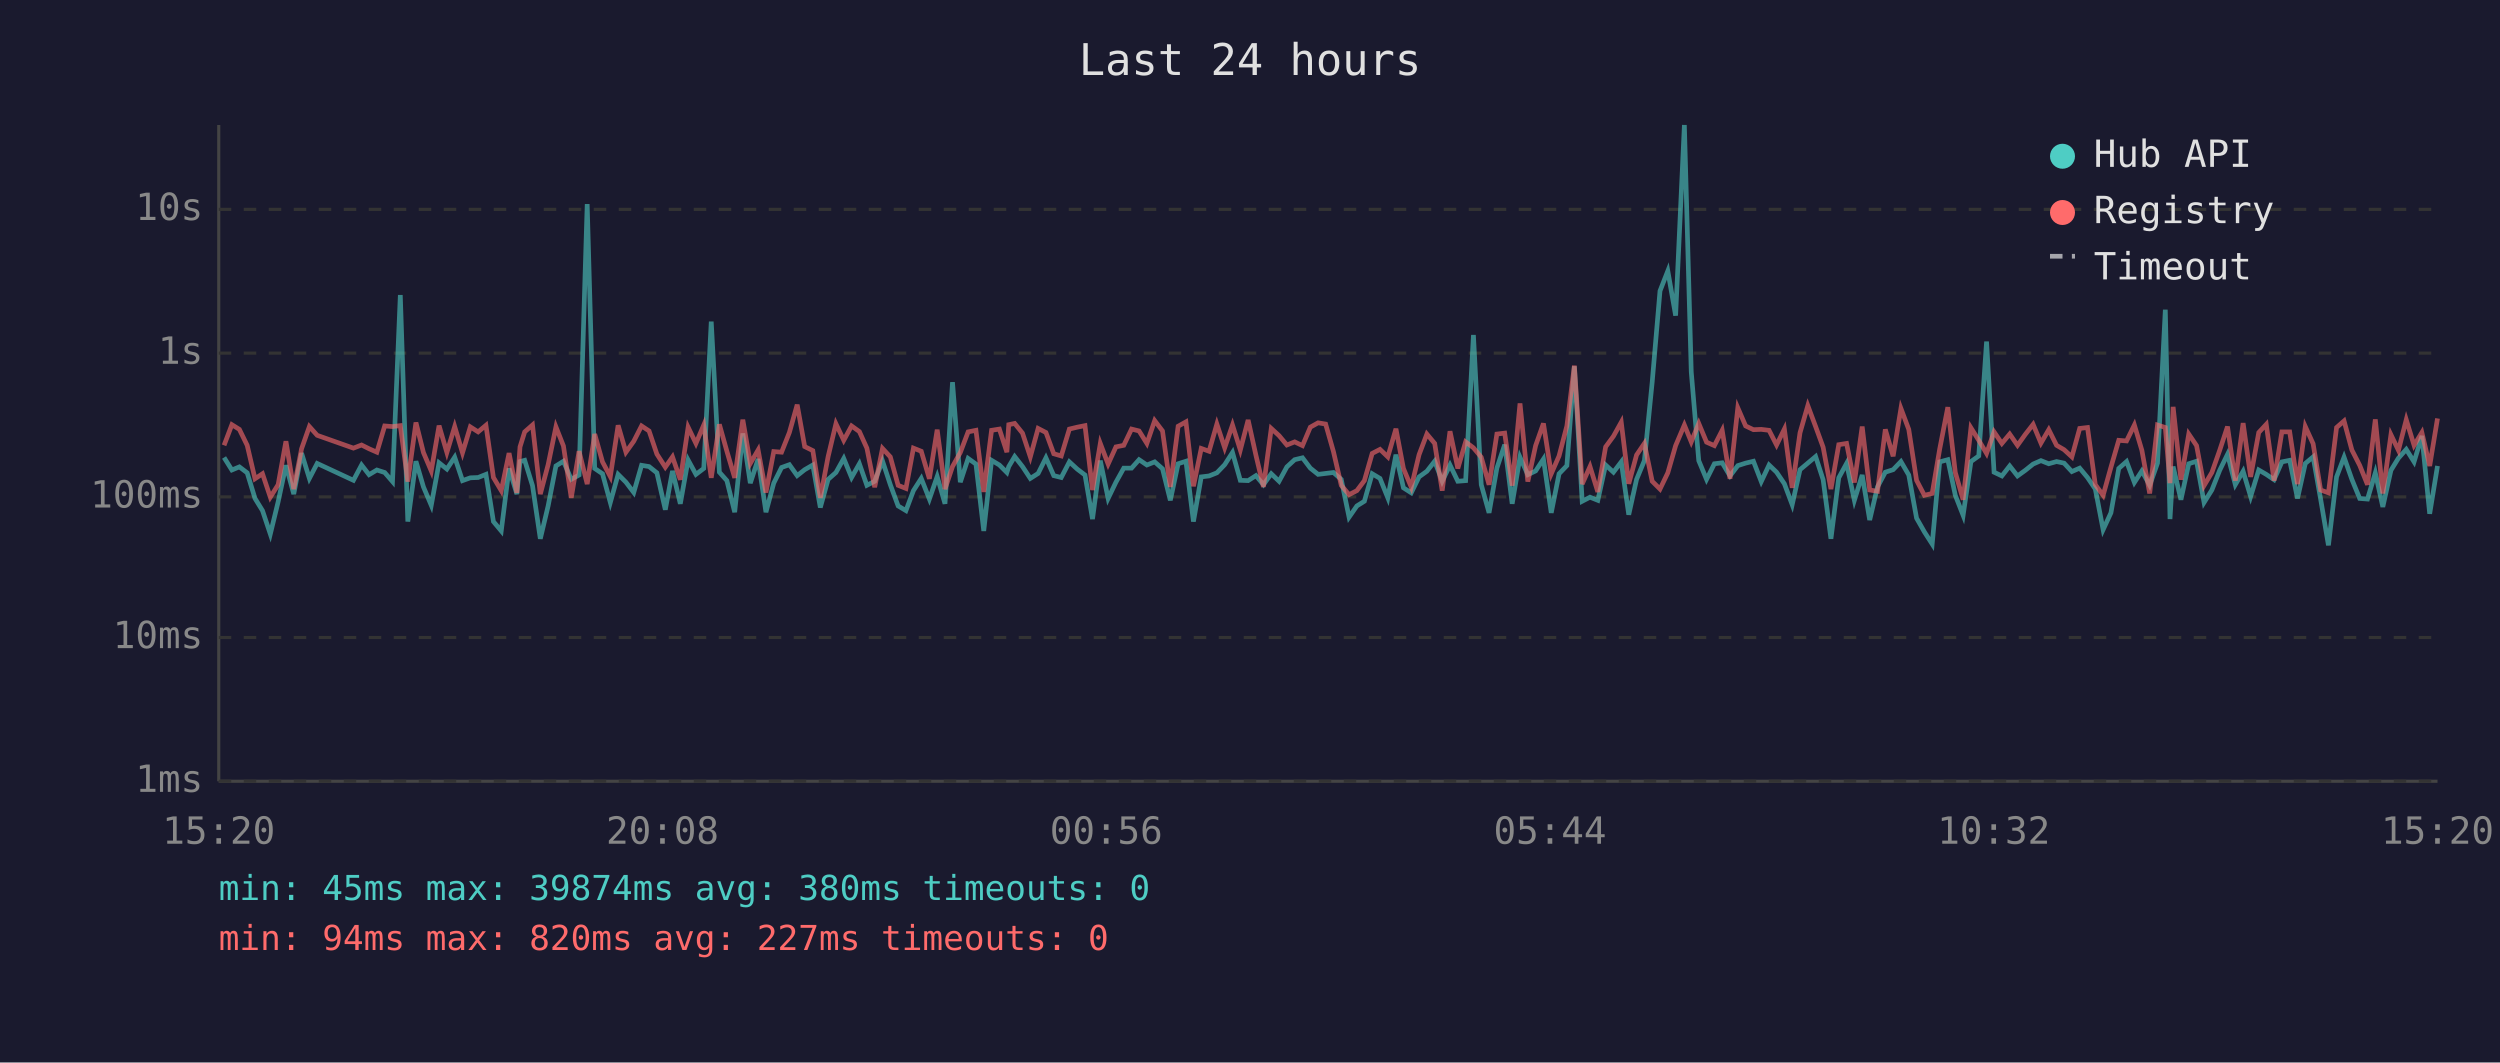
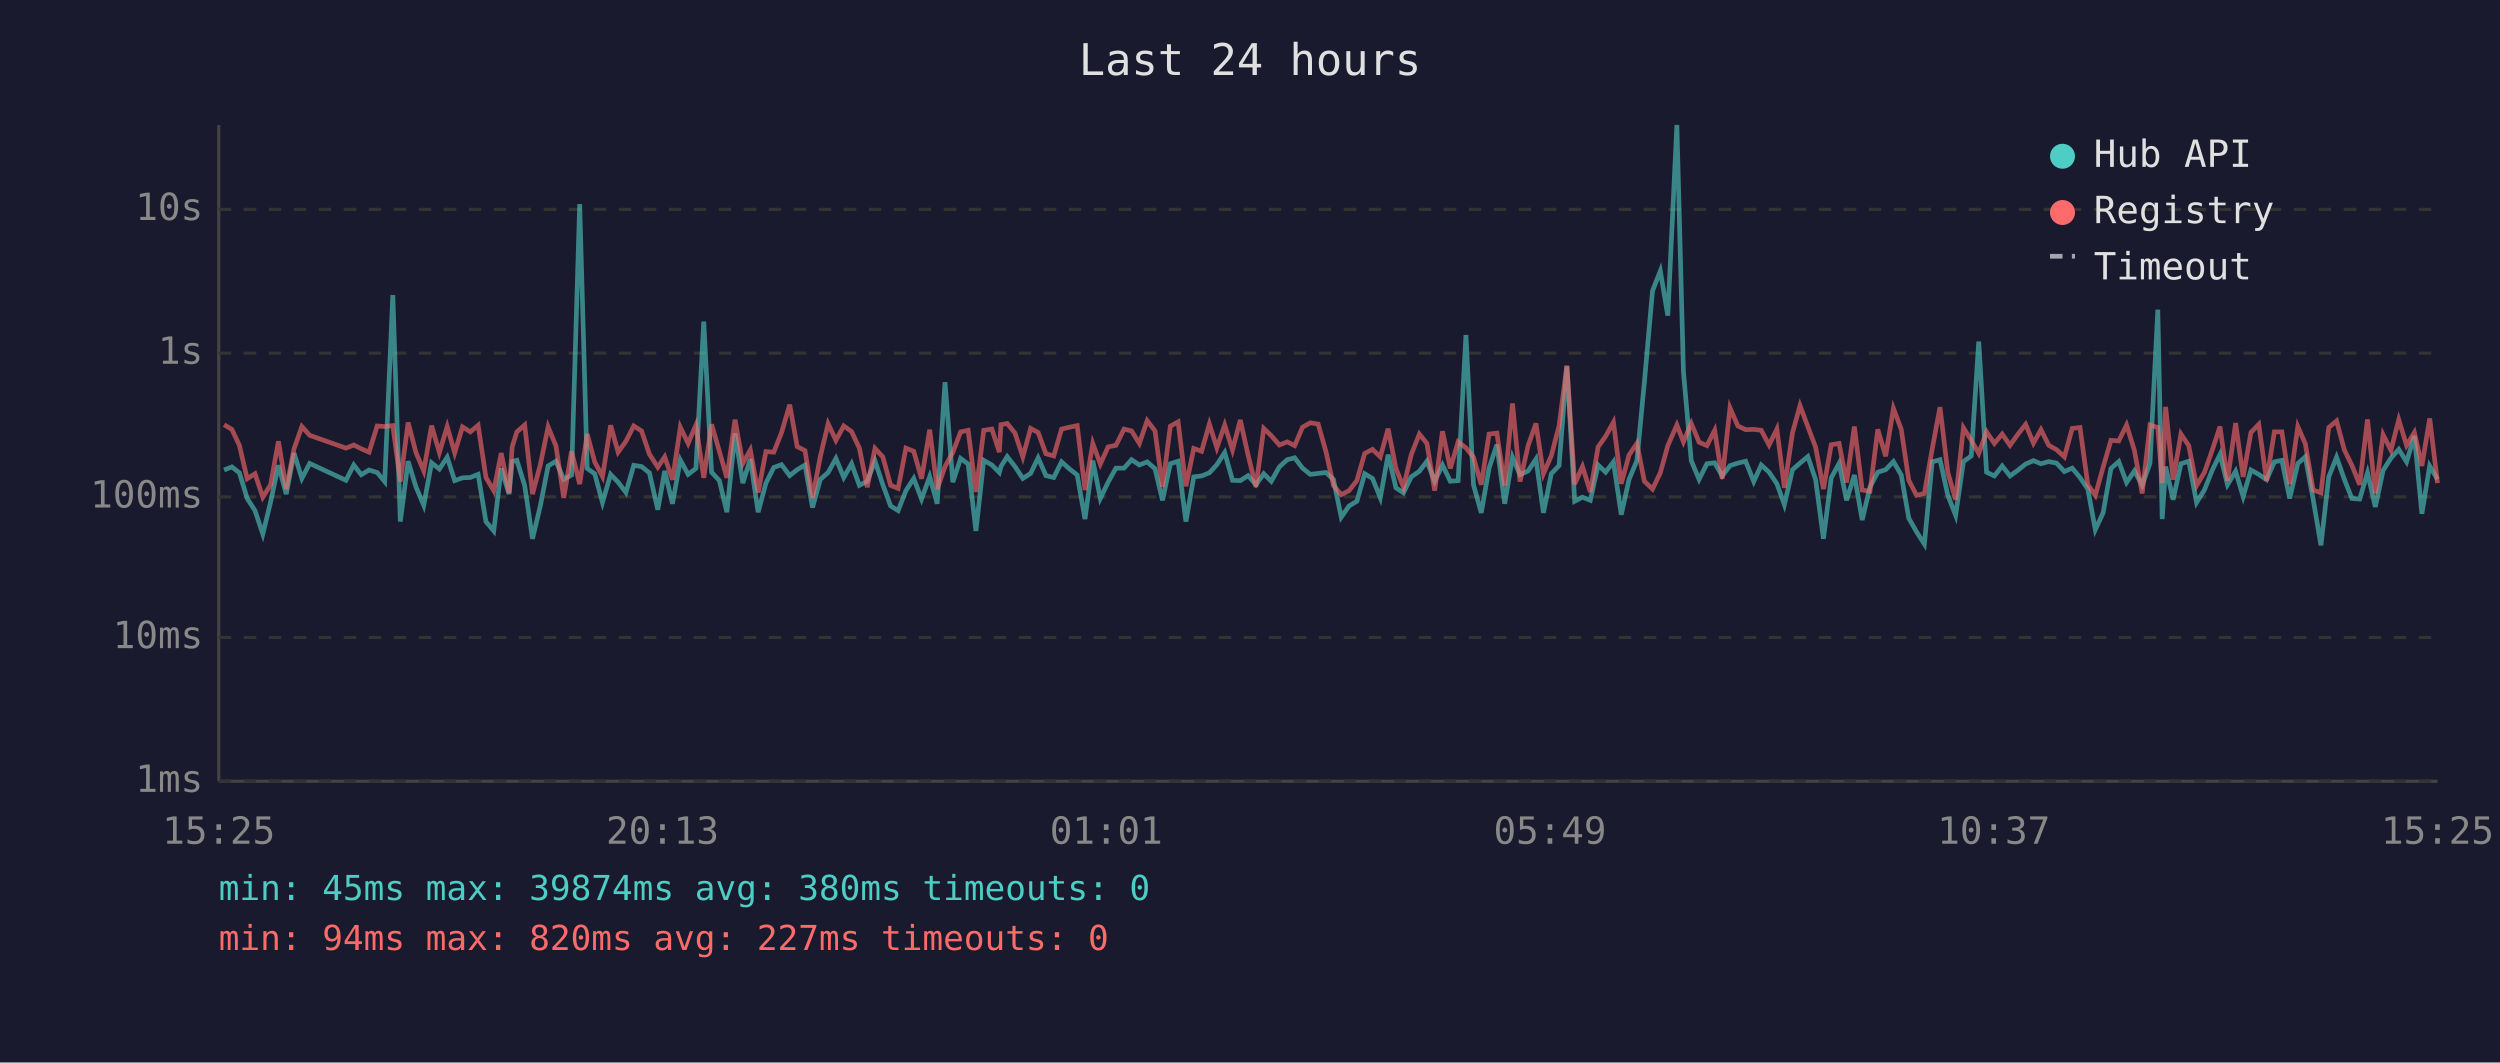
<svg xmlns="http://www.w3.org/2000/svg" viewBox="0 0 800 340" font-family="monospace" font-size="12">
  <rect width="800" height="340" fill="#1a1a2e" />
  <text x="400" y="24" fill="#e0e0e0" font-size="14" text-anchor="middle">Last 24 hours</text>
  <line x1="70" y1="40" x2="70" y2="250" stroke="#444" stroke-width="1" />
  <line x1="70" y1="250" x2="780" y2="250" stroke="#444" stroke-width="1" />
  <line x1="70" y1="250" x2="780" y2="250" stroke="#333" stroke-width="1" stroke-dasharray="4" />
  <text x="65" y="250" fill="#888" text-anchor="end" dominant-baseline="middle">1ms</text>
  <line x1="70" y1="204" x2="780" y2="204" stroke="#333" stroke-width="1" stroke-dasharray="4" />
  <text x="65" y="204" fill="#888" text-anchor="end" dominant-baseline="middle">10ms</text>
  <line x1="70" y1="159" x2="780" y2="159" stroke="#333" stroke-width="1" stroke-dasharray="4" />
  <text x="65" y="159" fill="#888" text-anchor="end" dominant-baseline="middle">100ms</text>
  <line x1="70" y1="113" x2="780" y2="113" stroke="#333" stroke-width="1" stroke-dasharray="4" />
  <text x="65" y="113" fill="#888" text-anchor="end" dominant-baseline="middle">1s</text>
  <line x1="70" y1="67" x2="780" y2="67" stroke="#333" stroke-width="1" stroke-dasharray="4" />
  <text x="65" y="67" fill="#888" text-anchor="end" dominant-baseline="middle">10s</text>
-   <text x="70" y="270" fill="#888" text-anchor="middle">15:20</text>
-   <text x="212" y="270" fill="#888" text-anchor="middle">20:08</text>
-   <text x="354" y="270" fill="#888" text-anchor="middle">00:56</text>
-   <text x="496" y="270" fill="#888" text-anchor="middle">05:44</text>
-   <text x="638" y="270" fill="#888" text-anchor="middle">10:32</text>
-   <text x="780" y="270" fill="#888" text-anchor="middle">15:20</text>
-   <polyline points="71.7,146.4 74.2,150.4 76.6,149.4 79.1,151.3 81.6,159.5 84.0,163.4 86.5,170.9 89.0,160.6 91.5,148.9 94.0,158.1 96.5,145.0 99.0,153.1 101.5,148.3 113.1,153.7 115.7,148.8 118.1,151.9 120.6,150.4 123.1,151.2 125.6,154.1 128.1,94.4 130.5,166.9 133.1,147.6 135.5,155.8 138.0,161.7 140.5,148.1 143.0,150.1 145.5,146.3 148.0,153.8 150.5,152.9 153.0,152.8 155.5,151.8 157.9,166.9 160.4,169.9 162.9,149.9 165.4,158.1 166.4,147.7 167.9,147.3 170.4,155.4 172.9,172.4 175.4,161.9 177.9,149.1 180.3,147.6 182.8,153.4 185.3,152.0 187.9,65.3 190.3,149.9 192.8,151.6 195.3,160.8 197.8,151.8 200.3,154.3 202.8,157.6 205.3,148.9 207.7,149.3 210.2,151.3 212.9,163.1 215.2,150.7 217.7,161.2 220.2,147.2 222.7,151.8 225.2,149.9 227.6,102.9 230.2,151.1 232.6,153.8 235.1,163.9 237.7,138.7 240.1,154.6 242.6,146.9 245.1,163.9 247.6,154.6 250.1,149.6 252.6,148.7 255.1,152.2 257.5,150.3 260.1,148.8 262.5,162.4 265.0,153.4 267.5,151.2 270.0,146.7 272.5,152.8 275.0,148.4 277.4,155.3 279.9,154.0 282.4,147.5 284.9,155.1 287.4,161.9 289.9,163.4 292.3,157.0 294.8,153.1 297.4,159.7 299.9,152.5 302.4,161.2 304.8,122.3 307.3,154.3 309.8,146.7 312.3,148.5 314.8,169.9 317.3,147.3 319.8,148.8 322.2,151.2 322.8,149.3 324.7,146.1 327.2,149.3 329.7,153.1 332.2,151.5 334.7,146.5 337.2,152.2 339.6,152.8 342.2,147.8 344.7,150.1 347.2,152.0 349.6,166.1 352.1,147.4 354.6,159.5 357.1,154.3 359.6,149.8 362.1,149.8 364.5,147.1 367.0,148.8 369.5,147.8 372.0,150.0 374.5,160.1 377.0,148.4 379.5,147.6 381.9,166.9 384.4,152.6 386.9,152.3 389.4,151.3 391.9,148.7 394.4,144.8 396.9,153.7 399.4,153.8 401.9,152.2 404.3,155.1 406.8,151.6 409.3,154.0 411.8,149.4 414.3,147.1 416.8,146.5 419.3,149.8 421.8,151.8 424.2,151.5 426.7,151.2 429.2,153.4 431.7,165.5 434.2,161.9 436.6,160.4 439.1,151.6 441.6,153.1 444.1,159.3 446.7,145.5 449.1,156.1 451.6,157.7 454.1,152.6 456.6,150.8 459.1,147.6 461.5,154.0 464.0,148.8 466.5,154.0 469.0,153.8 471.5,107.2 474.0,155.1 476.5,164.1 479.0,149.8 481.5,142.3 483.9,161.2 486.4,146.3 488.9,151.9 491.4,150.7 493.9,146.9 496.4,164.1 498.9,151.6 501.4,149.0 503.8,117.2 506.3,160.4 508.8,159.1 511.3,160.1 513.8,148.8 516.3,151.1 518.8,147.8 521.2,164.7 523.7,153.4 526.2,147.4 528.7,122.3 531.2,93.1 533.7,86.7 536.2,101.0 539.0,40.0 541.2,119.0 543.6,147.4 546.1,153.4 548.6,148.4 551.1,148.1 553.6,152.3 556.1,149.0 558.6,148.2 561.1,147.6 563.6,154.1 566.1,148.8 568.5,151.1 571.0,154.8 573.5,161.5 576.0,150.3 578.5,148.2 581.0,146.1 583.4,153.5 585.9,172.4 588.4,152.9 590.9,148.3 593.4,160.1 595.9,152.0 598.3,166.4 600.8,155.8 603.3,151.1 605.8,150.3 608.3,147.7 610.8,152.0 613.3,165.8 615.8,170.2 618.3,174.1 620.7,147.8 623.3,147.1 625.7,158.5 628.2,164.9 630.7,147.7 633.2,145.9 635.7,109.3 638.1,151.1 640.6,152.3 643.1,149.1 645.6,152.3 648.1,150.5 650.6,148.5 653.1,147.4 655.6,148.4 658.1,147.7 660.5,148.2 663.0,150.9 665.5,149.8 668.0,152.8 670.5,156.5 673.0,169.5 675.5,164.1 678.0,149.9 680.5,147.7 683.0,154.4 685.4,150.7 687.9,155.3 690.4,148.2 692.9,99.1 694.4,166.1 695.4,149.3 697.9,159.9 700.4,148.4 702.9,147.6 705.3,160.8 707.8,156.8 710.3,150.5 712.8,145.4 715.3,155.1 717.8,150.8 720.2,158.9 722.8,150.4 725.2,151.8 727.7,153.5 730.2,147.8 732.7,147.3 735.2,159.5 737.7,148.3 740.2,146.2 742.6,159.7 745.1,174.5 747.7,152.6 750.1,146.3 752.6,153.4 755.1,159.5 757.6,159.7 760.1,151.3 762.5,162.2 765.1,150.5 767.5,146.6 770.0,143.8 772.5,147.8 775.0,139.5 777.5,164.4 780.0,149.1" fill="none" stroke="#4ecdc4" stroke-width="1.5" opacity="0.6" />
-   <polyline points="71.7,142.5 74.2,135.9 76.6,137.4 79.1,142.5 81.6,153.2 84.0,151.6 86.5,159.1 89.0,155.1 91.5,141.2 94.0,156.5 96.5,143.6 99.0,136.5 101.5,139.3 113.1,143.4 115.7,142.4 118.1,143.6 120.6,144.7 123.1,136.3 125.6,136.5 128.1,136.2 130.5,154.1 133.1,135.2 135.5,144.8 138.0,150.7 140.5,136.2 143.0,144.8 145.5,136.5 148.0,144.9 150.5,136.6 153.0,138.2 155.5,136.1 157.9,152.8 160.4,157.0 162.9,145.0 165.4,157.7 166.4,143.0 167.9,138.2 170.4,136.0 172.9,158.1 175.4,148.7 177.9,136.6 180.3,142.7 182.8,159.3 185.3,144.4 187.9,154.9 190.3,138.9 192.8,147.8 195.3,152.5 197.8,136.1 200.3,144.7 202.8,141.2 205.3,136.3 207.7,137.9 210.2,145.3 212.9,149.5 215.2,146.2 217.7,153.5 220.2,136.7 222.7,141.9 225.2,136.0 227.6,152.9 230.2,135.8 232.6,144.4 235.1,152.9 237.7,134.3 240.1,148.3 242.6,144.0 245.1,157.6 247.6,144.5 250.1,144.7 252.6,138.4 255.1,129.5 257.5,142.9 260.1,144.2 262.5,159.3 265.0,146.1 267.5,135.6 270.0,140.9 272.5,136.3 275.0,138.1 277.4,143.4 279.9,155.9 282.4,143.5 284.9,146.2 287.4,155.3 289.9,156.3 292.3,143.4 294.8,144.4 297.4,153.2 299.9,137.5 302.4,156.5 304.8,149.3 307.3,144.8 309.8,138.2 312.3,137.7 314.8,157.4 317.3,137.7 319.8,137.3 322.2,144.7 322.8,135.9 324.7,135.5 327.2,138.6 329.7,146.2 332.2,137.1 334.7,138.4 337.2,145.2 339.6,145.9 342.2,137.3 344.7,136.7 347.2,136.2 349.6,156.8 352.1,141.9 354.6,148.5 357.1,143.0 359.6,142.5 362.1,137.3 364.5,137.9 367.0,141.9 369.5,134.6 372.0,137.9 374.5,155.8 377.0,136.4 379.5,135.0 381.9,155.6 384.4,143.5 386.9,144.4 389.4,135.7 391.9,143.3 394.4,136.0 396.9,144.0 399.4,134.4 401.9,145.7 404.3,155.8 406.8,137.1 409.3,139.4 411.8,142.4 414.3,141.4 416.8,142.6 419.3,136.7 421.8,135.3 424.2,135.7 426.7,144.5 429.2,155.3 431.7,158.3 434.2,157.0 436.6,153.8 439.1,145.1 441.6,143.8 444.1,146.2 446.7,137.2 449.1,149.9 451.6,155.9 454.1,145.5 456.6,138.9 459.1,141.9 461.5,157.0 464.0,138.0 466.5,149.9 469.0,141.4 471.5,143.3 474.0,146.3 476.5,155.1 479.0,138.9 481.5,138.6 483.9,155.4 486.4,129.1 488.9,154.1 491.4,142.6 493.9,135.5 496.4,151.6 498.9,145.9 501.4,136.3 503.8,117.0 506.3,154.9 508.8,149.3 511.3,157.4 513.8,143.0 516.3,139.6 518.8,135.1 521.2,154.8 523.7,145.6 526.2,141.9 528.7,154.0 531.2,156.5 533.7,151.3 536.2,142.6 539.0,136.0 541.2,141.4 543.6,135.5 546.1,141.5 548.6,142.6 551.1,137.7 553.6,153.2 556.1,130.5 558.6,136.3 561.1,137.5 563.6,137.4 566.1,137.7 568.5,142.4 571.0,137.3 573.5,156.1 576.0,138.5 578.5,129.8 581.0,136.5 583.4,143.1 585.9,156.5 588.4,142.3 590.9,141.9 593.4,154.4 595.9,136.5 598.3,156.8 600.8,157.2 603.3,137.4 605.8,146.0 608.3,130.7 610.8,137.4 613.3,153.7 615.8,158.5 618.3,157.9 620.7,143.7 623.3,130.3 625.7,151.2 628.2,159.9 630.7,136.9 633.2,140.9 635.7,145.1 638.1,138.2 640.6,141.9 643.1,138.9 645.6,142.5 648.1,139.0 650.6,135.8 653.1,141.8 655.6,137.5 658.1,142.5 660.5,143.9 663.0,146.2 665.5,137.1 668.0,136.8 670.5,155.1 673.0,158.5 675.5,149.5 678.0,140.9 680.5,141.1 683.0,136.0 685.4,144.1 687.9,157.9 690.4,136.0 692.9,136.8 694.4,154.6 695.4,130.2 697.9,153.5 700.4,138.9 702.9,142.6 705.3,155.4 707.8,151.2 710.3,144.1 712.8,136.5 715.3,153.8 717.8,135.4 720.2,152.6 722.8,138.4 725.2,135.8 727.7,153.8 730.2,138.2 732.7,138.2 735.2,154.9 737.7,136.5 740.2,142.0 742.6,156.8 745.1,157.7 747.7,136.8 750.1,134.7 752.6,144.0 755.1,148.9 757.6,155.1 760.1,134.2 762.5,157.9 765.1,139.1 767.5,144.1 770.0,134.3 772.5,142.5 775.0,138.4 777.5,149.1 780.0,133.9" fill="none" stroke="#ff6b6b" stroke-width="1.5" opacity="0.6" />
+   <text x="70" y="270" fill="#888" text-anchor="middle">15:25</text>
+   <text x="212" y="270" fill="#888" text-anchor="middle">20:13</text>
+   <text x="354" y="270" fill="#888" text-anchor="middle">01:01</text>
+   <text x="496" y="270" fill="#888" text-anchor="middle">05:49</text>
+   <text x="638" y="270" fill="#888" text-anchor="middle">10:37</text>
+   <text x="780" y="270" fill="#888" text-anchor="middle">15:25</text>
+   <polyline points="71.7,150.4 74.2,149.4 76.6,151.3 79.1,159.5 81.6,163.4 84.1,170.9 86.6,160.6 89.1,148.9 91.6,158.1 94.1,145.0 96.6,153.1 99.1,148.3 110.7,153.7 113.2,148.8 115.6,151.9 118.1,150.4 120.7,151.2 123.1,154.1 125.7,94.4 128.1,166.9 130.6,147.6 133.1,155.8 135.6,161.7 138.1,148.1 140.6,150.1 143.1,146.3 145.5,153.8 148.0,152.9 150.5,152.8 153.0,151.8 155.5,166.9 158.0,169.9 160.4,149.9 162.9,158.1 163.9,147.7 165.4,147.3 167.9,155.4 170.4,172.4 172.9,161.9 175.4,149.1 177.9,147.6 180.4,153.4 182.9,152.0 185.5,65.3 187.9,149.9 190.3,151.6 192.8,160.8 195.4,151.8 197.8,154.3 200.3,157.6 202.8,148.9 205.3,149.3 207.8,151.3 210.5,163.1 212.7,150.7 215.2,161.2 217.7,147.2 220.2,151.8 222.7,149.9 225.2,102.9 227.7,151.1 230.2,153.8 232.6,163.9 235.2,138.7 237.7,154.6 240.1,146.9 242.6,163.9 245.1,154.6 247.6,149.6 250.1,148.7 252.7,152.2 255.1,150.3 257.6,148.8 260.0,162.4 262.5,153.4 265.0,151.2 267.5,146.7 270.0,152.8 272.5,148.4 275.0,155.3 277.5,154.0 280.0,147.5 282.5,155.1 285.0,161.9 287.4,163.4 289.9,157.0 292.4,153.1 294.9,159.7 297.5,152.5 299.9,161.2 302.4,122.3 304.9,154.3 307.4,146.7 309.8,148.5 312.3,169.9 314.8,147.3 317.4,148.8 319.8,151.2 320.3,149.3 322.3,146.1 324.8,149.3 327.3,153.1 329.8,151.5 332.2,146.5 334.7,152.2 337.2,152.8 339.7,147.8 342.3,150.1 344.7,152.0 347.2,166.1 349.7,147.4 352.1,159.5 354.6,154.3 357.1,149.8 359.7,149.8 362.1,147.1 364.6,148.8 367.1,147.8 369.6,150.0 372.0,160.1 374.5,148.4 377.0,147.6 379.5,166.9 382.0,152.6 384.5,152.3 387.0,151.3 389.4,148.7 391.9,144.8 394.4,153.7 396.9,153.8 399.4,152.2 401.9,155.1 404.4,151.6 406.8,154.0 409.4,149.4 411.9,147.1 414.3,146.5 416.8,149.8 419.3,151.8 421.8,151.5 424.3,151.2 426.7,153.4 429.2,165.5 431.7,161.9 434.2,160.4 436.7,151.6 439.2,153.1 441.7,159.3 444.2,145.5 446.7,156.1 449.1,157.7 451.6,152.6 454.2,150.8 456.6,147.6 459.1,154.0 461.6,148.8 464.1,154.0 466.6,153.8 469.1,107.2 471.5,155.1 474.0,164.1 476.5,149.8 479.0,142.3 481.5,161.2 484.0,146.3 486.4,151.9 489.0,150.7 491.5,146.9 493.9,164.1 496.4,151.6 498.9,149.0 501.4,117.2 503.9,160.4 506.4,159.1 508.9,160.1 511.4,148.8 513.8,151.1 516.3,147.8 518.8,164.7 521.3,153.4 523.8,147.4 526.2,122.3 528.8,93.1 531.3,86.7 533.7,101.0 536.6,40.0 538.7,119.0 541.2,147.4 543.7,153.4 546.2,148.4 548.7,148.1 551.1,152.3 553.6,149.0 556.1,148.2 558.6,147.6 561.2,154.1 563.6,148.8 566.1,151.1 568.6,154.8 571.0,161.5 573.6,150.3 576.0,148.2 578.5,146.1 581.0,153.5 583.5,172.4 586.0,152.9 588.5,148.3 590.9,160.1 593.4,152.0 595.9,166.4 598.4,155.8 600.9,151.1 603.4,150.3 605.9,147.7 608.4,152.0 610.8,165.8 613.3,170.2 615.8,174.1 618.3,147.8 620.8,147.1 623.3,158.5 625.8,164.9 628.3,147.7 630.8,145.9 633.2,109.3 635.7,151.1 638.2,152.3 640.7,149.1 643.2,152.3 645.7,150.5 648.2,148.5 650.7,147.4 653.1,148.4 655.6,147.7 658.1,148.2 660.6,150.9 663.1,149.8 665.6,152.8 668.1,156.5 670.5,169.5 673.0,164.1 675.5,149.9 678.0,147.7 680.5,154.4 683.0,150.7 685.5,155.3 688.0,148.2 690.5,99.1 691.9,166.1 693.0,149.3 695.4,159.9 697.9,148.4 700.4,147.6 702.9,160.8 705.4,156.8 707.9,150.5 710.4,145.4 712.8,155.1 715.4,150.8 717.8,158.9 720.3,150.4 722.8,151.8 725.3,153.5 727.8,147.8 730.2,147.3 732.7,159.5 735.3,148.3 737.7,146.2 740.2,159.7 742.7,174.5 745.2,152.6 747.7,146.3 750.2,153.4 752.6,159.5 755.1,159.7 757.6,151.3 760.1,162.2 762.6,150.5 765.1,146.6 767.6,143.8 770.1,147.8 772.6,139.5 775.0,164.4 777.5,149.1 780.0,153.4" fill="none" stroke="#4ecdc4" stroke-width="1.5" opacity="0.6" />
+   <polyline points="71.7,135.9 74.2,137.4 76.6,142.5 79.1,153.2 81.6,151.6 84.1,159.1 86.6,155.1 89.1,141.2 91.6,156.5 94.1,143.6 96.6,136.5 99.1,139.3 110.7,143.4 113.2,142.4 115.6,143.6 118.1,144.7 120.7,136.3 123.1,136.5 125.7,136.2 128.1,154.1 130.6,135.2 133.1,144.8 135.6,150.7 138.1,136.2 140.6,144.8 143.1,136.5 145.5,144.9 148.0,136.6 150.5,138.2 153.0,136.1 155.5,152.8 158.0,157.0 160.4,145.0 162.9,157.7 163.9,143.0 165.4,138.2 167.9,136.0 170.4,158.1 172.9,148.7 175.4,136.6 177.9,142.7 180.4,159.3 182.9,144.4 185.5,154.9 187.9,138.9 190.3,147.8 192.8,152.5 195.4,136.1 197.8,144.7 200.3,141.2 202.8,136.3 205.3,137.9 207.8,145.3 210.5,149.5 212.7,146.2 215.2,153.5 217.7,136.7 220.2,141.9 222.7,136.0 225.2,152.9 227.7,135.8 230.2,144.4 232.6,152.9 235.2,134.3 237.7,148.3 240.1,144.0 242.6,157.6 245.1,144.5 247.6,144.7 250.1,138.4 252.7,129.5 255.1,142.9 257.6,144.2 260.0,159.3 262.5,146.1 265.0,135.6 267.5,140.9 270.0,136.3 272.5,138.1 275.0,143.4 277.5,155.9 280.0,143.5 282.5,146.2 285.0,155.3 287.4,156.3 289.9,143.4 292.4,144.4 294.9,153.2 297.5,137.5 299.9,156.5 302.4,149.3 304.9,144.8 307.4,138.2 309.8,137.7 312.3,157.4 314.8,137.7 317.4,137.3 319.8,144.7 320.3,135.9 322.3,135.5 324.8,138.6 327.3,146.2 329.8,137.1 332.2,138.4 334.7,145.2 337.2,145.9 339.7,137.3 342.3,136.7 344.7,136.2 347.2,156.8 349.7,141.9 352.1,148.5 354.6,143.0 357.1,142.5 359.7,137.3 362.1,137.9 364.6,141.9 367.1,134.6 369.6,137.9 372.0,155.8 374.5,136.4 377.0,135.0 379.5,155.6 382.0,143.5 384.5,144.4 387.0,135.7 389.4,143.3 391.9,136.0 394.4,144.0 396.9,134.4 399.4,145.7 401.9,155.8 404.4,137.1 406.8,139.4 409.4,142.4 411.9,141.4 414.3,142.6 416.8,136.7 419.3,135.3 421.8,135.7 424.3,144.5 426.7,155.3 429.2,158.3 431.7,157.0 434.2,153.8 436.7,145.1 439.2,143.8 441.7,146.2 444.2,137.2 446.7,149.9 449.1,155.9 451.6,145.5 454.2,138.9 456.6,141.9 459.1,157.0 461.6,138.0 464.1,149.9 466.6,141.4 469.1,143.3 471.5,146.3 474.0,155.1 476.5,138.9 479.0,138.6 481.5,155.4 484.0,129.1 486.4,154.1 489.0,142.6 491.5,135.5 493.9,151.6 496.4,145.9 498.9,136.3 501.4,117.0 503.9,154.9 506.4,149.3 508.9,157.4 511.4,143.0 513.8,139.6 516.3,135.1 518.8,154.8 521.3,145.6 523.8,141.9 526.2,154.0 528.8,156.5 531.3,151.3 533.7,142.6 536.6,136.0 538.7,141.4 541.2,135.5 543.7,141.5 546.2,142.6 548.7,137.7 551.1,153.2 553.6,130.5 556.1,136.3 558.6,137.5 561.2,137.4 563.6,137.7 566.1,142.4 568.6,137.3 571.0,156.1 573.6,138.5 576.0,129.8 578.5,136.5 581.0,143.1 583.5,156.5 586.0,142.3 588.5,141.9 590.9,154.4 593.4,136.5 595.9,156.8 598.4,157.2 600.9,137.4 603.4,146.0 605.9,130.7 608.4,137.4 610.8,153.7 613.3,158.5 615.8,157.9 618.3,143.7 620.8,130.3 623.3,151.2 625.8,159.9 628.3,136.9 630.8,140.9 633.2,145.1 635.7,138.2 638.2,141.9 640.7,138.9 643.2,142.5 645.7,139.0 648.2,135.8 650.7,141.8 653.1,137.5 655.6,142.5 658.1,143.9 660.6,146.2 663.1,137.1 665.6,136.8 668.1,155.1 670.5,158.5 673.0,149.5 675.5,140.9 678.0,141.1 680.5,136.0 683.0,144.1 685.5,157.9 688.0,136.0 690.5,136.8 691.9,154.6 693.0,130.2 695.4,153.5 697.9,138.9 700.4,142.6 702.9,155.4 705.4,151.2 707.9,144.1 710.4,136.5 712.8,153.8 715.4,135.4 717.8,152.6 720.3,138.4 722.8,135.8 725.3,153.8 727.8,138.2 730.2,138.2 732.7,154.9 735.3,136.5 737.7,142.0 740.2,156.8 742.7,157.7 745.2,136.8 747.7,134.7 750.2,144.0 752.6,148.9 755.1,155.1 757.6,134.2 760.1,157.9 762.6,139.1 765.1,144.1 767.6,134.3 770.1,142.5 772.6,138.4 775.0,149.1 777.5,133.9 780.0,154.6" fill="none" stroke="#ff6b6b" stroke-width="1.5" opacity="0.6" />
  <circle cx="660" cy="50" r="4" fill="#4ecdc4" />
  <text x="670" y="50" fill="#e0e0e0" dominant-baseline="middle">Hub API</text>
  <circle cx="660" cy="68" r="4" fill="#ff6b6b" />
  <text x="670" y="68" fill="#e0e0e0" dominant-baseline="middle">Registry</text>
  <line x1="656" y1="82" x2="664" y2="82" stroke="#e0e0e0" stroke-width="1.5" stroke-dasharray="4,3" opacity="0.7" />
  <text x="670" y="86" fill="#e0e0e0" dominant-baseline="middle">Timeout</text>
  <text x="70" y="288" fill="#4ecdc4" font-size="11">min: 45ms  max: 39874ms  avg: 380ms  timeouts: 0</text>
  <text x="70" y="304" fill="#ff6b6b" font-size="11">min: 94ms  max: 820ms  avg: 227ms  timeouts: 0</text>
</svg>
